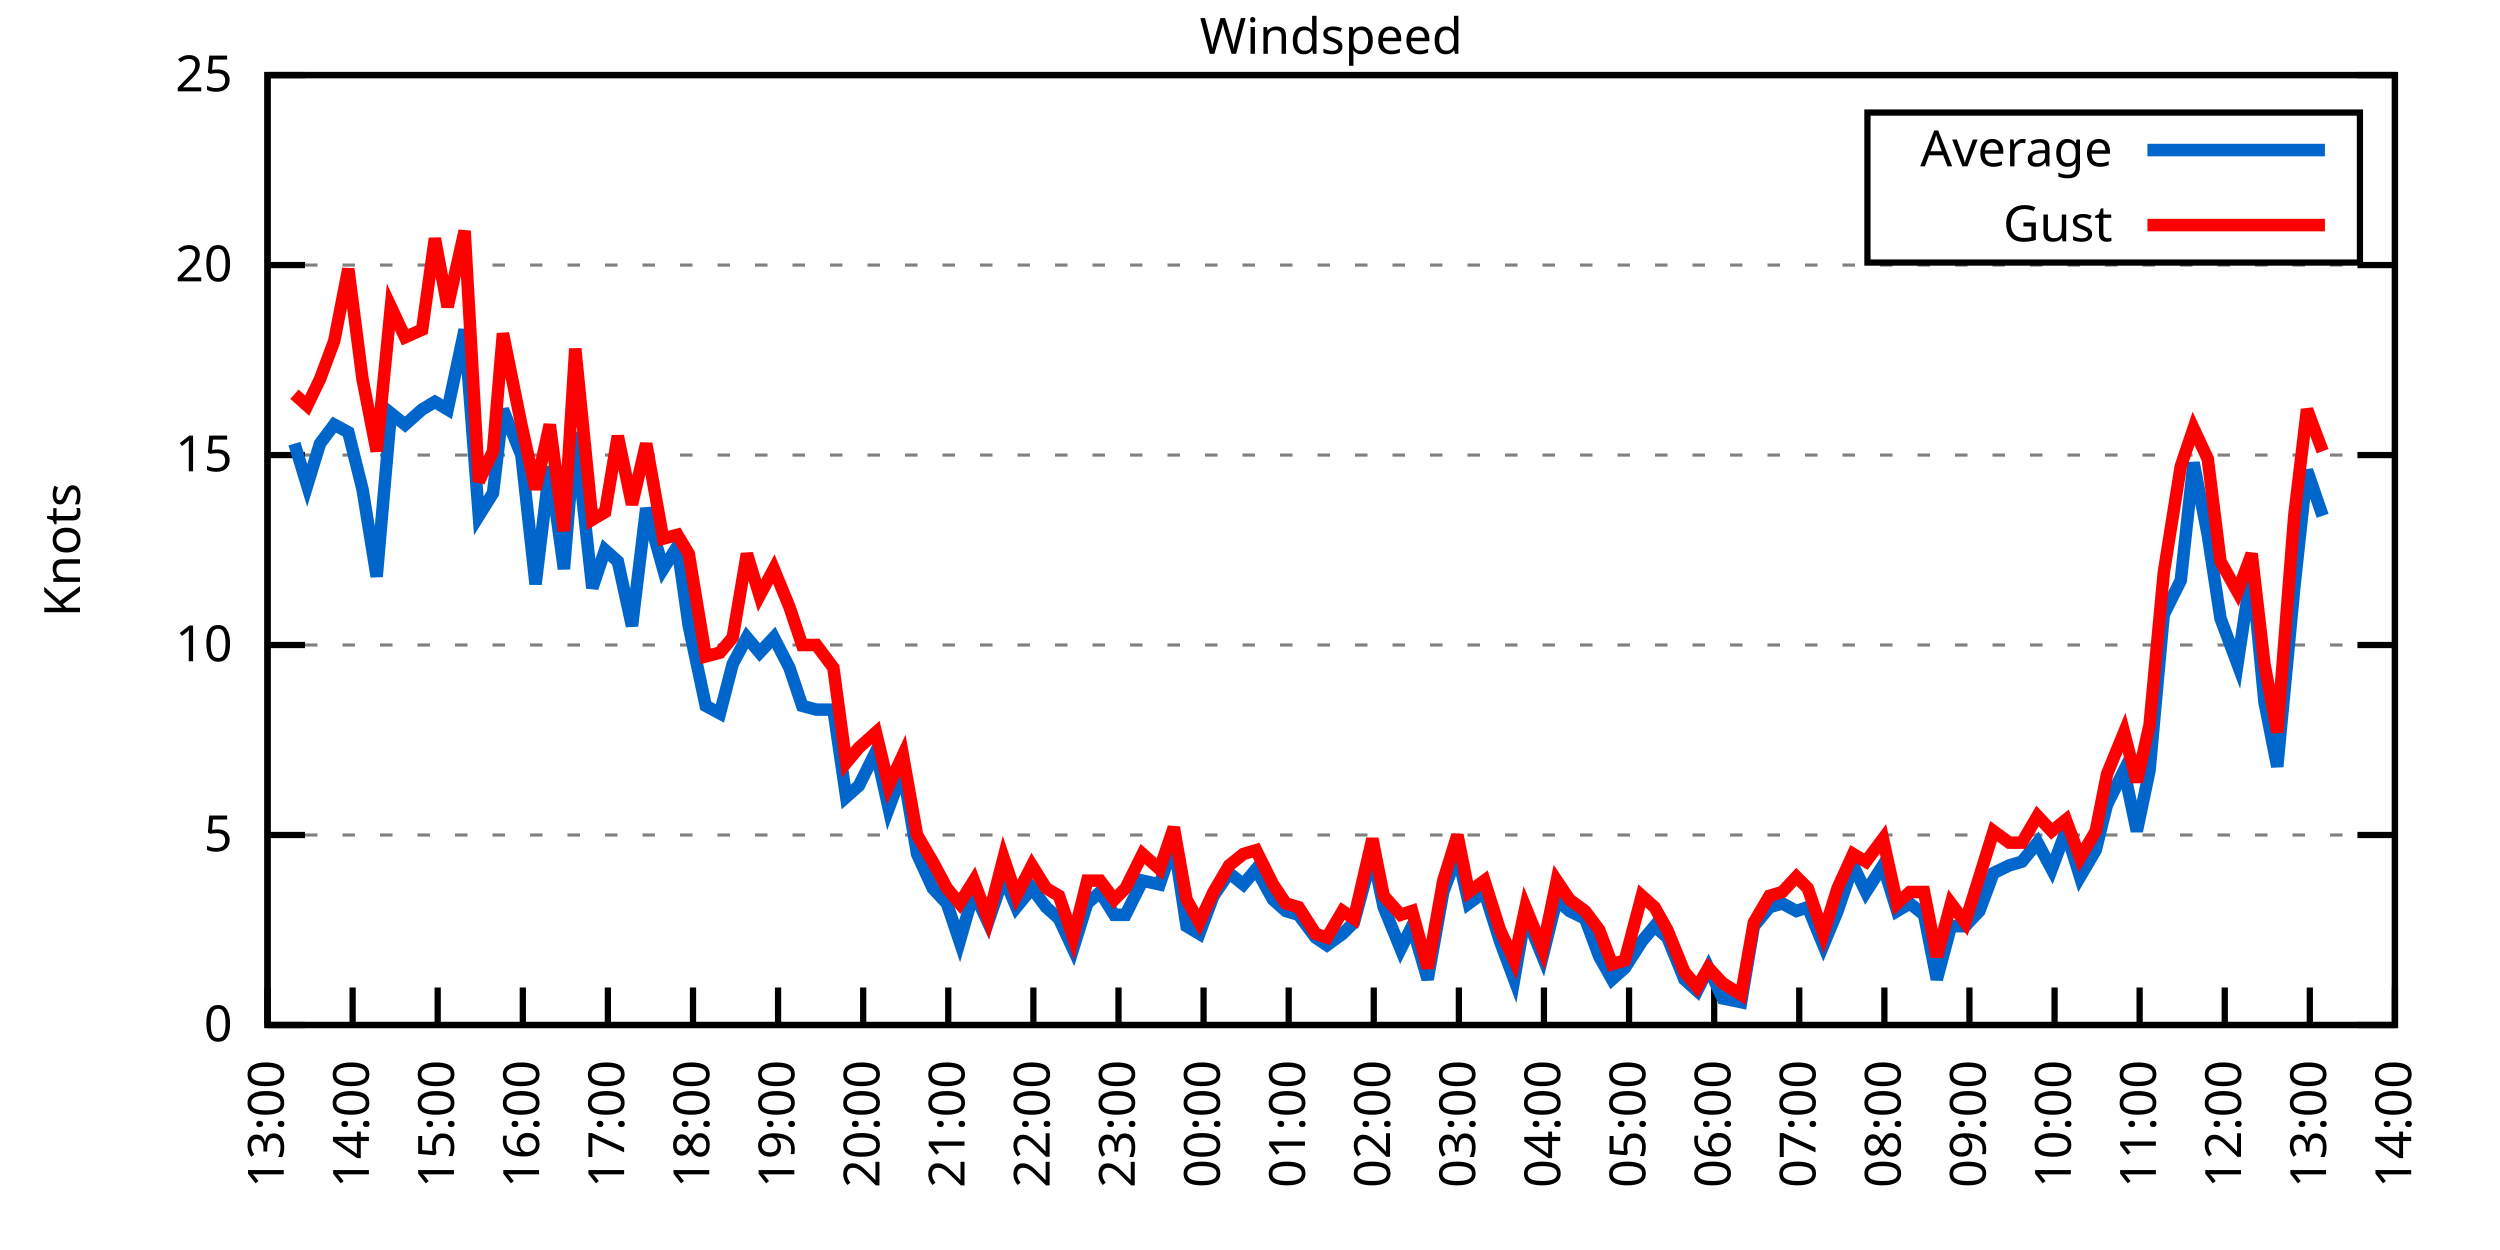
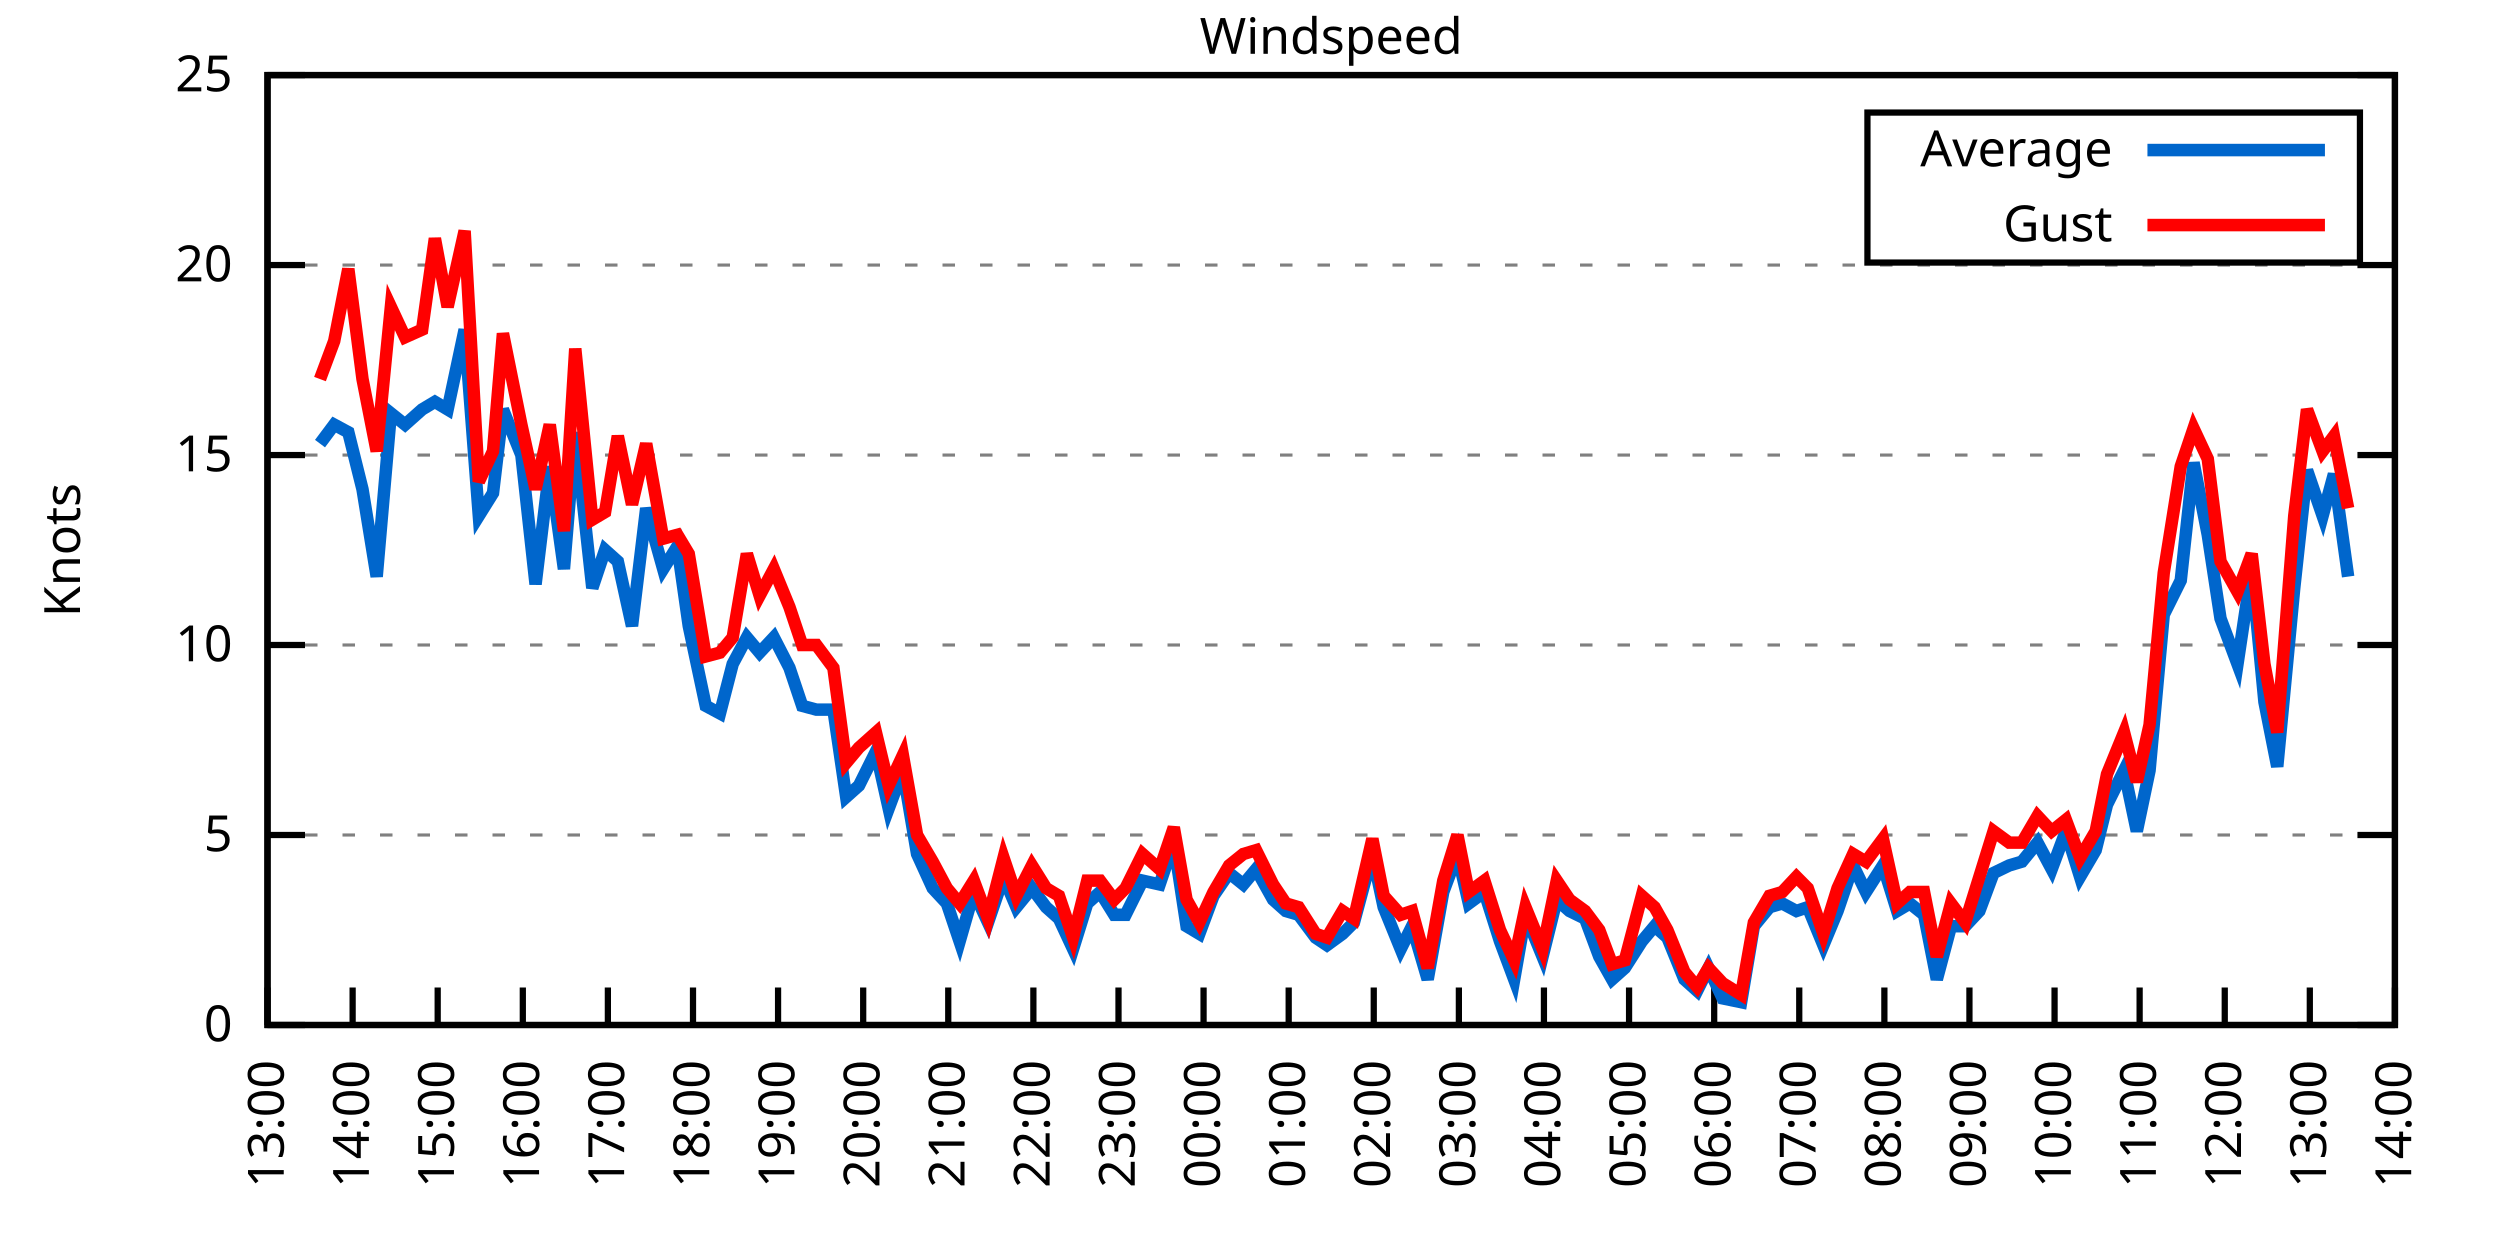
<svg xmlns="http://www.w3.org/2000/svg" xmlns:xlink="http://www.w3.org/1999/xlink" width="400" height="200" viewBox="0 0 400 200">
  <g id="gnuplot_canvas">
    <rect x="0" y="0" width="400" height="200" fill="none" />
    <defs>
      <circle id="gpDot" r="0.5" stroke-width="0.5" stroke="currentColor" />
      <path id="gpPt0" stroke-width="0.333" stroke="currentColor" d="M-1,0 h2 M0,-1 v2" />
      <path id="gpPt1" stroke-width="0.333" stroke="currentColor" d="M-1,-1 L1,1 M1,-1 L-1,1" />
      <path id="gpPt2" stroke-width="0.333" stroke="currentColor" d="M-1,0 L1,0 M0,-1 L0,1 M-1,-1 L1,1 M-1,1 L1,-1" />
      <rect id="gpPt3" stroke-width="0.333" stroke="currentColor" x="-1" y="-1" width="2" height="2" />
      <rect id="gpPt4" stroke-width="0.333" stroke="currentColor" fill="currentColor" x="-1" y="-1" width="2" height="2" />
      <circle id="gpPt5" stroke-width="0.333" stroke="currentColor" cx="0" cy="0" r="1" />
      <use xlink:href="#gpPt5" id="gpPt6" fill="currentColor" stroke="none" />
      <path id="gpPt7" stroke-width="0.333" stroke="currentColor" d="M0,-1.33 L-1.33,0.67 L1.33,0.67 z" />
      <use xlink:href="#gpPt7" id="gpPt8" fill="currentColor" stroke="none" />
      <use xlink:href="#gpPt7" id="gpPt9" stroke="currentColor" transform="rotate(180)" />
      <use xlink:href="#gpPt9" id="gpPt10" fill="currentColor" stroke="none" />
      <use xlink:href="#gpPt3" id="gpPt11" stroke="currentColor" transform="rotate(45)" />
      <use xlink:href="#gpPt11" id="gpPt12" fill="currentColor" stroke="none" />
      <path id="gpPt13" stroke-width="0.333" stroke="currentColor" d="M0,1.330 L1.265,0.411 L0.782,-1.067 L-0.782,-1.076 L-1.265,0.411 z" />
      <use xlink:href="#gpPt13" id="gpPt14" fill="currentColor" stroke="none" />
      <filter id="textbox" filterUnits="objectBoundingBox" x="0" y="0" height="1" width="1">
        <feFlood flood-color="white" flood-opacity="1" result="bgnd" />
        <feComposite in="SourceGraphic" in2="bgnd" operator="atop" />
      </filter>
      <filter id="greybox" filterUnits="objectBoundingBox" x="0" y="0" height="1" width="1">
        <feFlood flood-color="lightgrey" flood-opacity="1" result="grey" />
        <feComposite in="SourceGraphic" in2="grey" operator="atop" />
      </filter>
    </defs>
    <g fill="none" color="white" stroke="currentColor" stroke-width="1.00" stroke-linecap="butt" stroke-linejoin="miter">
</g>
    <g fill="none" color="black" stroke="currentColor" stroke-width="1.00" stroke-linecap="butt" stroke-linejoin="miter">
      <g stroke="none" shape-rendering="crispEdges">
        <polygon fill="rgb(255, 255, 255)" points="42.80,164.00 383.18,164.00 383.18,12.02 42.80,12.02 " />
      </g>
    </g>
    <g fill="none" color="black" stroke="currentColor" stroke-width="1.00" stroke-linecap="butt" stroke-linejoin="miter">
</g>
    <g fill="none" color="black" stroke="black" stroke-width="0.50" stroke-linecap="butt" stroke-linejoin="miter">
</g>
    <g fill="none" color="gray" stroke="currentColor" stroke-width="0.50" stroke-linecap="butt" stroke-linejoin="miter">
      <path stroke="gray" stroke-dasharray="2,4" class="gridline" d="M42.80,164.00 L383.19,164.00  " />
    </g>
    <g fill="none" color="gray" stroke="gray" stroke-width="1.00" stroke-linecap="butt" stroke-linejoin="miter">
</g>
    <g fill="none" color="black" stroke="currentColor" stroke-width="1.00" stroke-linecap="butt" stroke-linejoin="miter">
      <path stroke="black" d="M42.80,164.00 L48.80,164.00 M383.19,164.00 L377.19,164.00  " />
      <g transform="translate(37.20,166.60)" stroke="none" fill="black" font-family="Sans" font-size="8.00" text-anchor="end">
        <text>
          <tspan font-family="Sans"> 0</tspan>
        </text>
      </g>
    </g>
    <g fill="none" color="black" stroke="currentColor" stroke-width="1.00" stroke-linecap="butt" stroke-linejoin="miter">
</g>
    <g fill="none" color="black" stroke="black" stroke-width="0.50" stroke-linecap="butt" stroke-linejoin="miter">
</g>
    <g fill="none" color="gray" stroke="currentColor" stroke-width="0.50" stroke-linecap="butt" stroke-linejoin="miter">
      <path stroke="gray" stroke-dasharray="2,4" class="gridline" d="M42.80,133.60 L383.19,133.60  " />
    </g>
    <g fill="none" color="gray" stroke="gray" stroke-width="1.00" stroke-linecap="butt" stroke-linejoin="miter">
</g>
    <g fill="none" color="black" stroke="currentColor" stroke-width="1.00" stroke-linecap="butt" stroke-linejoin="miter">
      <path stroke="black" d="M42.80,133.60 L48.80,133.60 M383.19,133.60 L377.19,133.60  " />
      <g transform="translate(37.20,136.20)" stroke="none" fill="black" font-family="Sans" font-size="8.00" text-anchor="end">
        <text>
          <tspan font-family="Sans"> 5</tspan>
        </text>
      </g>
    </g>
    <g fill="none" color="black" stroke="currentColor" stroke-width="1.00" stroke-linecap="butt" stroke-linejoin="miter">
</g>
    <g fill="none" color="black" stroke="black" stroke-width="0.50" stroke-linecap="butt" stroke-linejoin="miter">
</g>
    <g fill="none" color="gray" stroke="currentColor" stroke-width="0.50" stroke-linecap="butt" stroke-linejoin="miter">
      <path stroke="gray" stroke-dasharray="2,4" class="gridline" d="M42.80,103.20 L383.19,103.20  " />
    </g>
    <g fill="none" color="gray" stroke="gray" stroke-width="1.00" stroke-linecap="butt" stroke-linejoin="miter">
</g>
    <g fill="none" color="black" stroke="currentColor" stroke-width="1.00" stroke-linecap="butt" stroke-linejoin="miter">
      <path stroke="black" d="M42.80,103.20 L48.80,103.20 M383.19,103.20 L377.19,103.20  " />
      <g transform="translate(37.20,105.80)" stroke="none" fill="black" font-family="Sans" font-size="8.00" text-anchor="end">
        <text>
          <tspan font-family="Sans"> 10</tspan>
        </text>
      </g>
    </g>
    <g fill="none" color="black" stroke="currentColor" stroke-width="1.00" stroke-linecap="butt" stroke-linejoin="miter">
</g>
    <g fill="none" color="black" stroke="black" stroke-width="0.50" stroke-linecap="butt" stroke-linejoin="miter">
</g>
    <g fill="none" color="gray" stroke="currentColor" stroke-width="0.50" stroke-linecap="butt" stroke-linejoin="miter">
      <path stroke="gray" stroke-dasharray="2,4" class="gridline" d="M42.80,72.81 L383.19,72.81  " />
    </g>
    <g fill="none" color="gray" stroke="gray" stroke-width="1.00" stroke-linecap="butt" stroke-linejoin="miter">
</g>
    <g fill="none" color="black" stroke="currentColor" stroke-width="1.00" stroke-linecap="butt" stroke-linejoin="miter">
      <path stroke="black" d="M42.80,72.81 L48.80,72.81 M383.19,72.81 L377.19,72.81  " />
      <g transform="translate(37.20,75.41)" stroke="none" fill="black" font-family="Sans" font-size="8.00" text-anchor="end">
        <text>
          <tspan font-family="Sans"> 15</tspan>
        </text>
      </g>
    </g>
    <g fill="none" color="black" stroke="currentColor" stroke-width="1.00" stroke-linecap="butt" stroke-linejoin="miter">
</g>
    <g fill="none" color="black" stroke="black" stroke-width="0.50" stroke-linecap="butt" stroke-linejoin="miter">
</g>
    <g fill="none" color="gray" stroke="currentColor" stroke-width="0.50" stroke-linecap="butt" stroke-linejoin="miter">
      <path stroke="gray" stroke-dasharray="2,4" class="gridline" d="M42.80,42.41 L383.19,42.41  " />
    </g>
    <g fill="none" color="gray" stroke="gray" stroke-width="1.00" stroke-linecap="butt" stroke-linejoin="miter">
</g>
    <g fill="none" color="black" stroke="currentColor" stroke-width="1.00" stroke-linecap="butt" stroke-linejoin="miter">
      <path stroke="black" d="M42.80,42.41 L48.80,42.41 M383.19,42.41 L377.19,42.41  " />
      <g transform="translate(37.20,45.01)" stroke="none" fill="black" font-family="Sans" font-size="8.00" text-anchor="end">
        <text>
          <tspan font-family="Sans"> 20</tspan>
        </text>
      </g>
    </g>
    <g fill="none" color="black" stroke="currentColor" stroke-width="1.00" stroke-linecap="butt" stroke-linejoin="miter">
</g>
    <g fill="none" color="black" stroke="black" stroke-width="0.50" stroke-linecap="butt" stroke-linejoin="miter">
</g>
    <g fill="none" color="gray" stroke="currentColor" stroke-width="0.50" stroke-linecap="butt" stroke-linejoin="miter">
      <path stroke="gray" stroke-dasharray="2,4" class="gridline" d="M42.80,12.01 L383.19,12.01  " />
    </g>
    <g fill="none" color="gray" stroke="gray" stroke-width="1.00" stroke-linecap="butt" stroke-linejoin="miter">
</g>
    <g fill="none" color="black" stroke="currentColor" stroke-width="1.00" stroke-linecap="butt" stroke-linejoin="miter">
      <path stroke="black" d="M42.80,12.01 L48.80,12.01 M383.19,12.01 L377.19,12.01  " />
      <g transform="translate(37.20,14.61)" stroke="none" fill="black" font-family="Sans" font-size="8.00" text-anchor="end">
        <text>
          <tspan font-family="Sans"> 25</tspan>
        </text>
      </g>
    </g>
    <g fill="none" color="black" stroke="currentColor" stroke-width="1.00" stroke-linecap="butt" stroke-linejoin="miter">
      <path stroke="black" d="M42.80,164.00 L42.80,158.00  " />
      <g transform="translate(45.40,169.60) rotate(270.00)" stroke="none" fill="black" font-family="Sans" font-size="8.00" text-anchor="end">
        <text>
          <tspan font-family="Sans">13:00</tspan>
        </text>
      </g>
    </g>
    <g fill="none" color="black" stroke="currentColor" stroke-width="1.00" stroke-linecap="butt" stroke-linejoin="miter">
      <path stroke="black" d="M56.42,164.00 L56.42,158.00  " />
      <g transform="translate(59.02,169.60) rotate(270.00)" stroke="none" fill="black" font-family="Sans" font-size="8.00" text-anchor="end">
        <text>
          <tspan font-family="Sans">14:00</tspan>
        </text>
      </g>
    </g>
    <g fill="none" color="black" stroke="currentColor" stroke-width="1.00" stroke-linecap="butt" stroke-linejoin="miter">
      <path stroke="black" d="M70.03,164.00 L70.03,158.00  " />
      <g transform="translate(72.63,169.60) rotate(270.00)" stroke="none" fill="black" font-family="Sans" font-size="8.00" text-anchor="end">
        <text>
          <tspan font-family="Sans">15:00</tspan>
        </text>
      </g>
    </g>
    <g fill="none" color="black" stroke="currentColor" stroke-width="1.00" stroke-linecap="butt" stroke-linejoin="miter">
      <path stroke="black" d="M83.65,164.00 L83.65,158.00  " />
      <g transform="translate(86.25,169.60) rotate(270.00)" stroke="none" fill="black" font-family="Sans" font-size="8.00" text-anchor="end">
        <text>
          <tspan font-family="Sans">16:00</tspan>
        </text>
      </g>
    </g>
    <g fill="none" color="black" stroke="currentColor" stroke-width="1.00" stroke-linecap="butt" stroke-linejoin="miter">
      <path stroke="black" d="M97.26,164.00 L97.26,158.00  " />
      <g transform="translate(99.86,169.60) rotate(270.00)" stroke="none" fill="black" font-family="Sans" font-size="8.00" text-anchor="end">
        <text>
          <tspan font-family="Sans">17:00</tspan>
        </text>
      </g>
    </g>
    <g fill="none" color="black" stroke="currentColor" stroke-width="1.00" stroke-linecap="butt" stroke-linejoin="miter">
      <path stroke="black" d="M110.88,164.00 L110.88,158.00  " />
      <g transform="translate(113.48,169.60) rotate(270.00)" stroke="none" fill="black" font-family="Sans" font-size="8.00" text-anchor="end">
        <text>
          <tspan font-family="Sans">18:00</tspan>
        </text>
      </g>
    </g>
    <g fill="none" color="black" stroke="currentColor" stroke-width="1.00" stroke-linecap="butt" stroke-linejoin="miter">
      <path stroke="black" d="M124.49,164.00 L124.49,158.00  " />
      <g transform="translate(127.09,169.60) rotate(270.00)" stroke="none" fill="black" font-family="Sans" font-size="8.00" text-anchor="end">
        <text>
          <tspan font-family="Sans">19:00</tspan>
        </text>
      </g>
    </g>
    <g fill="none" color="black" stroke="currentColor" stroke-width="1.00" stroke-linecap="butt" stroke-linejoin="miter">
      <path stroke="black" d="M138.11,164.00 L138.11,158.00  " />
      <g transform="translate(140.71,169.60) rotate(270.00)" stroke="none" fill="black" font-family="Sans" font-size="8.00" text-anchor="end">
        <text>
          <tspan font-family="Sans">20:00</tspan>
        </text>
      </g>
    </g>
    <g fill="none" color="black" stroke="currentColor" stroke-width="1.00" stroke-linecap="butt" stroke-linejoin="miter">
      <path stroke="black" d="M151.72,164.00 L151.72,158.00  " />
      <g transform="translate(154.32,169.60) rotate(270.00)" stroke="none" fill="black" font-family="Sans" font-size="8.00" text-anchor="end">
        <text>
          <tspan font-family="Sans">21:00</tspan>
        </text>
      </g>
    </g>
    <g fill="none" color="black" stroke="currentColor" stroke-width="1.00" stroke-linecap="butt" stroke-linejoin="miter">
      <path stroke="black" d="M165.34,164.00 L165.34,158.00  " />
      <g transform="translate(167.94,169.60) rotate(270.00)" stroke="none" fill="black" font-family="Sans" font-size="8.00" text-anchor="end">
        <text>
          <tspan font-family="Sans">22:00</tspan>
        </text>
      </g>
    </g>
    <g fill="none" color="black" stroke="currentColor" stroke-width="1.00" stroke-linecap="butt" stroke-linejoin="miter">
      <path stroke="black" d="M178.96,164.00 L178.96,158.00  " />
      <g transform="translate(181.56,169.60) rotate(270.00)" stroke="none" fill="black" font-family="Sans" font-size="8.00" text-anchor="end">
        <text>
          <tspan font-family="Sans">23:00</tspan>
        </text>
      </g>
    </g>
    <g fill="none" color="black" stroke="currentColor" stroke-width="1.00" stroke-linecap="butt" stroke-linejoin="miter">
      <path stroke="black" d="M192.57,164.00 L192.57,158.00  " />
      <g transform="translate(195.17,169.60) rotate(270.00)" stroke="none" fill="black" font-family="Sans" font-size="8.00" text-anchor="end">
        <text>
          <tspan font-family="Sans">00:00</tspan>
        </text>
      </g>
    </g>
    <g fill="none" color="black" stroke="currentColor" stroke-width="1.00" stroke-linecap="butt" stroke-linejoin="miter">
      <path stroke="black" d="M206.19,164.00 L206.19,158.00  " />
      <g transform="translate(208.79,169.60) rotate(270.00)" stroke="none" fill="black" font-family="Sans" font-size="8.00" text-anchor="end">
        <text>
          <tspan font-family="Sans">01:00</tspan>
        </text>
      </g>
    </g>
    <g fill="none" color="black" stroke="currentColor" stroke-width="1.00" stroke-linecap="butt" stroke-linejoin="miter">
      <path stroke="black" d="M219.80,164.00 L219.80,158.00  " />
      <g transform="translate(222.40,169.60) rotate(270.00)" stroke="none" fill="black" font-family="Sans" font-size="8.00" text-anchor="end">
        <text>
          <tspan font-family="Sans">02:00</tspan>
        </text>
      </g>
    </g>
    <g fill="none" color="black" stroke="currentColor" stroke-width="1.00" stroke-linecap="butt" stroke-linejoin="miter">
      <path stroke="black" d="M233.42,164.00 L233.42,158.00  " />
      <g transform="translate(236.02,169.60) rotate(270.00)" stroke="none" fill="black" font-family="Sans" font-size="8.00" text-anchor="end">
        <text>
          <tspan font-family="Sans">03:00</tspan>
        </text>
      </g>
    </g>
    <g fill="none" color="black" stroke="currentColor" stroke-width="1.00" stroke-linecap="butt" stroke-linejoin="miter">
      <path stroke="black" d="M247.03,164.00 L247.03,158.00  " />
      <g transform="translate(249.63,169.60) rotate(270.00)" stroke="none" fill="black" font-family="Sans" font-size="8.00" text-anchor="end">
        <text>
          <tspan font-family="Sans">04:00</tspan>
        </text>
      </g>
    </g>
    <g fill="none" color="black" stroke="currentColor" stroke-width="1.00" stroke-linecap="butt" stroke-linejoin="miter">
      <path stroke="black" d="M260.65,164.00 L260.65,158.00  " />
      <g transform="translate(263.25,169.60) rotate(270.00)" stroke="none" fill="black" font-family="Sans" font-size="8.00" text-anchor="end">
        <text>
          <tspan font-family="Sans">05:00</tspan>
        </text>
      </g>
    </g>
    <g fill="none" color="black" stroke="currentColor" stroke-width="1.00" stroke-linecap="butt" stroke-linejoin="miter">
      <path stroke="black" d="M274.27,164.00 L274.27,158.00  " />
      <g transform="translate(276.87,169.60) rotate(270.00)" stroke="none" fill="black" font-family="Sans" font-size="8.00" text-anchor="end">
        <text>
          <tspan font-family="Sans">06:00</tspan>
        </text>
      </g>
    </g>
    <g fill="none" color="black" stroke="currentColor" stroke-width="1.00" stroke-linecap="butt" stroke-linejoin="miter">
      <path stroke="black" d="M287.88,164.00 L287.88,158.00  " />
      <g transform="translate(290.48,169.60) rotate(270.00)" stroke="none" fill="black" font-family="Sans" font-size="8.00" text-anchor="end">
        <text>
          <tspan font-family="Sans">07:00</tspan>
        </text>
      </g>
    </g>
    <g fill="none" color="black" stroke="currentColor" stroke-width="1.00" stroke-linecap="butt" stroke-linejoin="miter">
      <path stroke="black" d="M301.50,164.00 L301.50,158.00  " />
      <g transform="translate(304.10,169.60) rotate(270.00)" stroke="none" fill="black" font-family="Sans" font-size="8.00" text-anchor="end">
        <text>
          <tspan font-family="Sans">08:00</tspan>
        </text>
      </g>
    </g>
    <g fill="none" color="black" stroke="currentColor" stroke-width="1.00" stroke-linecap="butt" stroke-linejoin="miter">
      <path stroke="black" d="M315.11,164.00 L315.11,158.00  " />
      <g transform="translate(317.71,169.60) rotate(270.00)" stroke="none" fill="black" font-family="Sans" font-size="8.00" text-anchor="end">
        <text>
          <tspan font-family="Sans">09:00</tspan>
        </text>
      </g>
    </g>
    <g fill="none" color="black" stroke="currentColor" stroke-width="1.00" stroke-linecap="butt" stroke-linejoin="miter">
      <path stroke="black" d="M328.73,164.00 L328.73,158.00  " />
      <g transform="translate(331.33,169.60) rotate(270.00)" stroke="none" fill="black" font-family="Sans" font-size="8.00" text-anchor="end">
        <text>
          <tspan font-family="Sans">10:00</tspan>
        </text>
      </g>
    </g>
    <g fill="none" color="black" stroke="currentColor" stroke-width="1.00" stroke-linecap="butt" stroke-linejoin="miter">
      <path stroke="black" d="M342.34,164.00 L342.34,158.00  " />
      <g transform="translate(344.94,169.60) rotate(270.00)" stroke="none" fill="black" font-family="Sans" font-size="8.00" text-anchor="end">
        <text>
          <tspan font-family="Sans">11:00</tspan>
        </text>
      </g>
    </g>
    <g fill="none" color="black" stroke="currentColor" stroke-width="1.00" stroke-linecap="butt" stroke-linejoin="miter">
      <path stroke="black" d="M355.96,164.00 L355.96,158.00  " />
      <g transform="translate(358.56,169.60) rotate(270.00)" stroke="none" fill="black" font-family="Sans" font-size="8.00" text-anchor="end">
        <text>
          <tspan font-family="Sans">12:00</tspan>
        </text>
      </g>
    </g>
    <g fill="none" color="black" stroke="currentColor" stroke-width="1.00" stroke-linecap="butt" stroke-linejoin="miter">
      <path stroke="black" d="M369.57,164.00 L369.57,158.00  " />
      <g transform="translate(372.17,169.60) rotate(270.00)" stroke="none" fill="black" font-family="Sans" font-size="8.00" text-anchor="end">
        <text>
          <tspan font-family="Sans">13:00</tspan>
        </text>
      </g>
    </g>
    <g fill="none" color="black" stroke="currentColor" stroke-width="1.00" stroke-linecap="butt" stroke-linejoin="miter">
      <path stroke="black" d="M383.19,164.00 L383.19,158.00  " />
      <g transform="translate(385.79,169.60) rotate(270.00)" stroke="none" fill="black" font-family="Sans" font-size="8.00" text-anchor="end">
        <text>
          <tspan font-family="Sans">14:00</tspan>
        </text>
      </g>
    </g>
    <g fill="none" color="black" stroke="currentColor" stroke-width="1.00" stroke-linecap="butt" stroke-linejoin="miter">
</g>
    <g fill="none" color="black" stroke="currentColor" stroke-width="1.00" stroke-linecap="butt" stroke-linejoin="miter">
      <path stroke="black" d="M42.80,12.01 L42.80,164.00 L383.19,164.00 L383.19,12.01 L42.80,12.01 Z  " />
    </g>
    <g fill="none" color="black" stroke="currentColor" stroke-width="1.00" stroke-linecap="butt" stroke-linejoin="miter">
</g>
    <g fill="none" color="black" stroke="currentColor" stroke-width="1.00" stroke-linecap="butt" stroke-linejoin="miter">
      <path stroke="black" d="M298.79,42.01 L298.79,18.01 L377.59,18.01 L377.59,42.01 L298.79,42.01 Z  " />
    </g>
    <g id="Windspeed_plot_1">
      <g fill="none" color="white" stroke="black" stroke-width="2.00" stroke-linecap="butt" stroke-linejoin="miter">
</g>
      <g fill="none" color="black" stroke="currentColor" stroke-width="2.00" stroke-linecap="butt" stroke-linejoin="miter">
        <g transform="translate(337.99,26.61)" stroke="none" fill="black" font-family="Sans" font-size="8.00" text-anchor="end">
          <text>
            <tspan font-family="Sans">Average</tspan>
          </text>
        </g>
      </g>
      <g fill="none" color="black" stroke="currentColor" stroke-width="2.00" stroke-linecap="butt" stroke-linejoin="miter">
-         <path stroke="rgb(  0, 102, 204)" d="M343.59,24.01 L371.99,24.01 M47.11,70.98 L49.15,77.67 L51.20,70.98 L53.47,67.94 L55.73,69.16 L58.00,78.28   L60.27,92.26 L62.54,66.12 L64.81,67.94 L67.54,65.51 L69.58,64.29 L71.62,65.51 L74.34,52.74 L76.61,82.53   L78.88,78.89 L80.47,65.51 L83.42,72.81 L85.69,93.48 L87.96,74.63 L90.23,91.04 L92.04,69.16 L94.77,94.08   L96.81,88.00 L98.85,89.83 L101.12,100.16 L103.39,81.32 L106.11,91.04 L108.38,87.40 L110.20,100.16 L112.92,112.93   L115.19,114.15 L117.23,106.24 L119.50,101.99 L121.54,104.42 L123.81,101.99 L126.31,106.85 L128.35,112.93 L130.62,113.54   L133.34,113.54 L135.39,127.52 L137.43,125.70 L140.15,120.23 L142.19,129.35 L144.46,123.27 L146.73,136.64 L149.23,142.11   L151.50,144.55 L153.54,150.62 L155.81,142.72 L158.08,147.59 L160.57,140.29 L162.62,145.15 L165.11,142.11 L167.38,145.15   L169.43,146.98 L171.69,151.84 L173.96,144.55 L176.01,142.72 L178.28,146.37 L180.09,146.37 L182.81,140.90 L185.54,141.51   L187.81,134.82 L189.85,148.19 L191.89,149.41 L194.16,143.33 L196.66,139.68 L198.93,141.51 L200.97,139.07 L203.69,143.94   L205.73,145.76 L207.78,146.37 L210.50,150.02 L212.31,151.23 L214.81,149.41 L216.63,147.59 L219.58,136.64 L221.39,145.15   L224.11,151.84 L225.93,148.19 L228.43,156.70 L230.92,142.72 L233.19,136.64 L235.01,144.55 L237.50,142.72 L240.00,150.62   L242.27,156.70 L244.08,146.37 L246.81,153.06 L249.08,143.94 L251.12,145.76 L253.61,146.98 L255.88,153.06 L257.93,156.70   L259.97,154.88 L262.69,150.62 L264.73,148.19 L266.78,150.02 L269.50,156.70 L271.54,158.53 L273.36,154.88 L275.63,159.74   L278.58,160.35 L280.62,148.19 L283.12,145.15 L285.16,144.55 L287.43,145.76 L289.24,145.15 L291.74,151.23 L294.01,145.76   L296.50,138.47 L298.55,142.72 L301.27,138.47 L303.54,145.76 L305.58,144.55 L307.85,146.37 L309.89,156.70 L312.16,148.19   L314.43,148.19 L316.70,145.76 L318.97,139.68 L321.47,138.47 L323.51,137.86 L326.00,134.82 L328.27,139.07 L330.54,132.99   L332.81,140.29 L335.31,136.03 L337.12,128.74 L339.85,123.27 L341.89,132.99 L343.93,123.27 L346.20,98.34 L348.92,92.87   L350.97,74.02 L353.24,85.57 L355.28,98.95 L358.00,106.24 L360.27,91.04 L362.31,112.32 L364.36,122.66 L367.08,94.08   L369.12,75.24 L371.62,82.53  " />
+         <path stroke="rgb(  0, 102, 204)" d="M343.59,24.01 L371.99,24.01 M51.20,70.98 L53.47,67.94 L55.73,69.16 L58.00,78.28 L60.27,92.26 L62.54,66.12   L64.81,67.94 L67.54,65.51 L69.58,64.29 L71.62,65.51 L74.34,52.74 L76.61,82.53 L78.88,78.89 L80.47,65.51   L83.42,72.81 L85.69,93.48 L87.96,74.63 L90.23,91.04 L92.04,69.16 L94.77,94.08 L96.81,88.00 L98.85,89.83   L101.12,100.16 L103.39,81.32 L106.11,91.04 L108.38,87.40 L110.20,100.16 L112.92,112.93 L115.19,114.15 L117.23,106.24   L119.50,101.99 L121.54,104.42 L123.81,101.99 L126.31,106.85 L128.35,112.93 L130.62,113.54 L133.34,113.54 L135.39,127.52   L137.43,125.70 L140.15,120.23 L142.19,129.35 L144.46,123.27 L146.73,136.64 L149.23,142.11 L151.50,144.55 L153.54,150.62   L155.81,142.72 L158.08,147.59 L160.57,140.29 L162.62,145.15 L165.11,142.11 L167.38,145.15 L169.43,146.98 L171.69,151.84   L173.96,144.55 L176.01,142.72 L178.28,146.37 L180.09,146.37 L182.81,140.90 L185.54,141.51 L187.81,134.82 L189.85,148.19   L191.89,149.41 L194.16,143.33 L196.66,139.68 L198.93,141.51 L200.97,139.07 L203.69,143.94 L205.73,145.76 L207.78,146.37   L210.50,150.02 L212.31,151.23 L214.81,149.41 L216.63,147.59 L219.58,136.64 L221.39,145.15 L224.11,151.84 L225.93,148.19   L228.43,156.70 L230.92,142.72 L233.19,136.64 L235.01,144.55 L237.50,142.72 L240.00,150.62 L242.27,156.70 L244.08,146.37   L246.81,153.06 L249.08,143.94 L251.12,145.76 L253.61,146.98 L255.88,153.06 L257.93,156.70 L259.97,154.88 L262.69,150.62   L264.73,148.19 L266.78,150.02 L269.50,156.70 L271.54,158.53 L273.36,154.88 L275.63,159.74 L278.58,160.35 L280.62,148.19   L283.12,145.15 L285.16,144.55 L287.43,145.76 L289.24,145.15 L291.74,151.23 L294.01,145.76 L296.50,138.47 L298.55,142.72   L301.27,138.47 L303.54,145.76 L305.58,144.55 L307.85,146.37 L309.89,156.70 L312.16,148.19 L314.43,148.19 L316.70,145.76   L318.97,139.68 L321.47,138.47 L323.51,137.86 L326.00,134.82 L328.27,139.07 L330.54,132.99 L332.81,140.29 L335.31,136.03   L337.12,128.74 L339.85,123.27 L341.89,132.99 L343.93,123.27 L346.20,98.34 L348.92,92.87 L350.97,74.02 L353.24,85.57   L355.28,98.95 L358.00,106.24 L360.27,91.04 L362.31,112.32 L364.36,122.66 L367.08,94.08 L369.12,75.24 L371.62,82.53   L373.43,75.85 L375.70,92.26  " />
      </g>
    </g>
    <g id="Windspeed_plot_2">
      <g fill="none" color="black" stroke="currentColor" stroke-width="2.00" stroke-linecap="butt" stroke-linejoin="miter">
        <g transform="translate(337.99,38.61)" stroke="none" fill="black" font-family="Sans" font-size="8.00" text-anchor="end">
          <text>
            <tspan font-family="Sans">Gust</tspan>
          </text>
        </g>
      </g>
      <g fill="none" color="black" stroke="currentColor" stroke-width="2.00" stroke-linecap="butt" stroke-linejoin="miter">
-         <path stroke="rgb(255,   0,   0)" d="M343.59,36.01 L371.99,36.01 M47.11,63.08 L49.15,64.90 L51.20,60.65 L53.47,54.57 L55.73,43.02 L58.00,60.65   L60.27,72.20 L62.54,49.10 L64.81,53.96 L67.54,52.74 L69.58,38.15 L71.62,49.10 L74.34,36.94 L76.61,77.06   L78.88,72.20 L80.47,53.35 L83.42,67.94 L85.69,78.28 L87.96,67.94 L90.23,84.97 L92.04,55.78 L94.77,83.14   L96.81,81.93 L98.85,69.77 L101.12,80.71 L103.39,70.98 L106.11,86.18 L108.38,85.57 L110.20,88.61 L112.92,105.03   L115.19,104.42 L117.23,101.99 L119.50,88.61 L121.54,95.30 L123.81,91.04 L126.31,97.12 L128.35,103.20 L130.62,103.20   L133.34,106.85 L135.39,122.05 L137.43,119.62 L140.15,117.19 L142.19,125.70 L144.46,120.83 L146.73,133.60 L149.23,137.86   L151.50,142.11 L153.54,144.55 L155.81,140.90 L158.08,146.98 L160.57,137.25 L162.62,143.33 L165.11,138.47 L167.38,142.11   L169.43,143.33 L171.69,150.02 L173.96,140.90 L176.01,140.90 L178.28,143.94 L180.09,142.11 L182.81,136.64 L185.54,139.07   L187.81,132.39 L189.85,143.94 L191.89,147.59 L194.16,142.72 L196.66,138.47 L198.93,136.64 L200.97,136.03 L203.69,141.51   L205.73,144.55 L207.78,145.15 L210.50,149.41 L212.31,150.02 L214.81,145.76 L216.63,146.98 L219.58,134.21 L221.39,143.33   L224.11,146.37 L225.93,145.76 L228.43,154.88 L230.92,140.90 L233.19,133.60 L235.01,142.72 L237.50,140.90 L240.00,148.80   L242.27,153.66 L244.08,145.15 L246.81,151.84 L249.08,140.90 L251.12,143.94 L253.61,145.76 L255.88,148.80 L257.93,154.27   L259.97,153.66 L262.69,143.33 L264.73,145.15 L266.78,148.80 L269.50,155.49 L271.54,157.92 L273.36,154.88 L275.63,157.31   L278.58,159.14 L280.62,147.59 L283.12,143.33 L285.16,142.72 L287.43,140.29 L289.24,142.11 L291.74,149.41 L294.01,142.11   L296.50,136.64 L298.55,137.86 L301.27,134.21 L303.54,144.55 L305.58,142.72 L307.85,142.72 L309.89,153.06 L312.16,144.55   L314.43,147.59 L316.70,140.29 L318.97,132.99 L321.47,134.82 L323.51,134.82 L326.00,130.56 L328.27,132.99 L330.54,131.17   L332.81,137.25 L335.31,132.99 L337.12,123.87 L339.85,117.19 L341.89,125.09 L343.93,115.97 L346.20,91.65 L348.92,74.63   L350.97,68.55 L353.24,73.41 L355.28,89.83 L358.00,94.69 L360.27,88.61 L362.31,106.24 L364.36,117.19 L367.08,82.53   L369.12,65.51 L371.62,72.20  " />
+         <path stroke="rgb(255,   0,   0)" d="M343.59,36.01 L371.99,36.01 M51.20,60.65 L53.47,54.57 L55.73,43.02 L58.00,60.65 L60.27,72.20 L62.54,49.10   L64.81,53.96 L67.54,52.74 L69.58,38.15 L71.62,49.10 L74.34,36.94 L76.61,77.06 L78.88,72.20 L80.47,53.35   L83.42,67.94 L85.69,78.28 L87.96,67.94 L90.23,84.97 L92.04,55.78 L94.77,83.14 L96.81,81.93 L98.85,69.77   L101.12,80.71 L103.39,70.98 L106.11,86.18 L108.38,85.57 L110.20,88.61 L112.92,105.03 L115.19,104.42 L117.23,101.99   L119.50,88.61 L121.54,95.30 L123.81,91.04 L126.31,97.12 L128.35,103.20 L130.62,103.20 L133.34,106.85 L135.39,122.05   L137.43,119.62 L140.15,117.19 L142.19,125.70 L144.46,120.83 L146.73,133.60 L149.23,137.86 L151.50,142.11 L153.54,144.55   L155.81,140.90 L158.08,146.98 L160.57,137.25 L162.62,143.33 L165.11,138.47 L167.38,142.11 L169.43,143.33 L171.69,150.02   L173.96,140.90 L176.01,140.90 L178.28,143.94 L180.09,142.11 L182.81,136.64 L185.54,139.07 L187.81,132.39 L189.85,143.94   L191.89,147.59 L194.16,142.72 L196.66,138.47 L198.93,136.64 L200.97,136.03 L203.69,141.51 L205.73,144.55 L207.78,145.15   L210.50,149.41 L212.31,150.02 L214.81,145.76 L216.63,146.98 L219.58,134.21 L221.39,143.33 L224.11,146.37 L225.93,145.76   L228.43,154.88 L230.92,140.90 L233.19,133.60 L235.01,142.72 L237.50,140.90 L240.00,148.80 L242.27,153.66 L244.08,145.15   L246.81,151.84 L249.08,140.90 L251.12,143.94 L253.61,145.76 L255.88,148.80 L257.93,154.27 L259.97,153.66 L262.69,143.33   L264.73,145.15 L266.78,148.80 L269.50,155.49 L271.54,157.92 L273.36,154.88 L275.63,157.31 L278.58,159.14 L280.62,147.59   L283.12,143.33 L285.16,142.72 L287.43,140.29 L289.24,142.11 L291.74,149.41 L294.01,142.11 L296.50,136.64 L298.55,137.86   L301.27,134.21 L303.54,144.55 L305.58,142.72 L307.85,142.72 L309.89,153.06 L312.16,144.55 L314.43,147.59 L316.70,140.29   L318.97,132.99 L321.47,134.82 L323.51,134.82 L326.00,130.56 L328.27,132.99 L330.54,131.17 L332.81,137.25 L335.31,132.99   L337.12,123.87 L339.85,117.19 L341.89,125.09 L343.93,115.97 L346.20,91.65 L348.92,74.63 L350.97,68.55 L353.24,73.41   L355.28,89.83 L358.00,94.69 L360.27,88.61 L362.31,106.24 L364.36,117.19 L367.08,82.53 L369.12,65.51 L371.62,72.20   L373.43,69.77 L375.70,81.32  " />
      </g>
    </g>
    <g fill="none" color="black" stroke="currentColor" stroke-width="2.00" stroke-linecap="butt" stroke-linejoin="miter">
</g>
    <g fill="none" color="black" stroke="black" stroke-width="1.00" stroke-linecap="butt" stroke-linejoin="miter">
</g>
    <g fill="none" color="black" stroke="currentColor" stroke-width="1.00" stroke-linecap="butt" stroke-linejoin="miter">
      <path stroke="black" d="M42.80,12.01 L42.80,164.00 L383.19,164.00 L383.19,12.01 L42.80,12.01 Z  " />
      <g transform="translate(12.80,88.01) rotate(270.00)" stroke="none" fill="black" font-family="Sans" font-size="8.00" text-anchor="middle">
        <text>
          <tspan font-family="Sans">Knots</tspan>
        </text>
      </g>
    </g>
    <g fill="none" color="black" stroke="currentColor" stroke-width="1.00" stroke-linecap="butt" stroke-linejoin="miter">
</g>
    <g fill="none" color="black" stroke="currentColor" stroke-width="1.00" stroke-linecap="butt" stroke-linejoin="miter">
      <g transform="translate(212.99,8.61)" stroke="none" fill="black" font-family="Sans" font-size="8.00" text-anchor="middle">
        <text>
          <tspan font-family="Sans">Windspeed</tspan>
        </text>
      </g>
    </g>
    <g fill="none" color="black" stroke="currentColor" stroke-width="1.00" stroke-linecap="butt" stroke-linejoin="miter">
</g>
  </g>
</svg>
